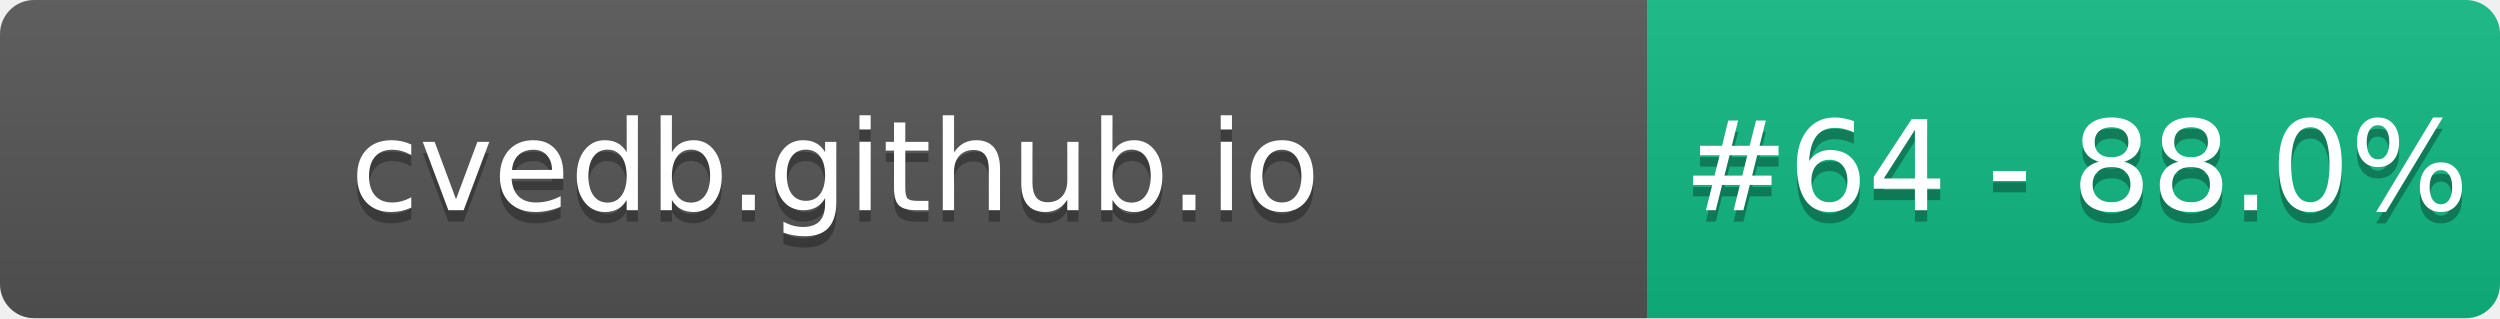
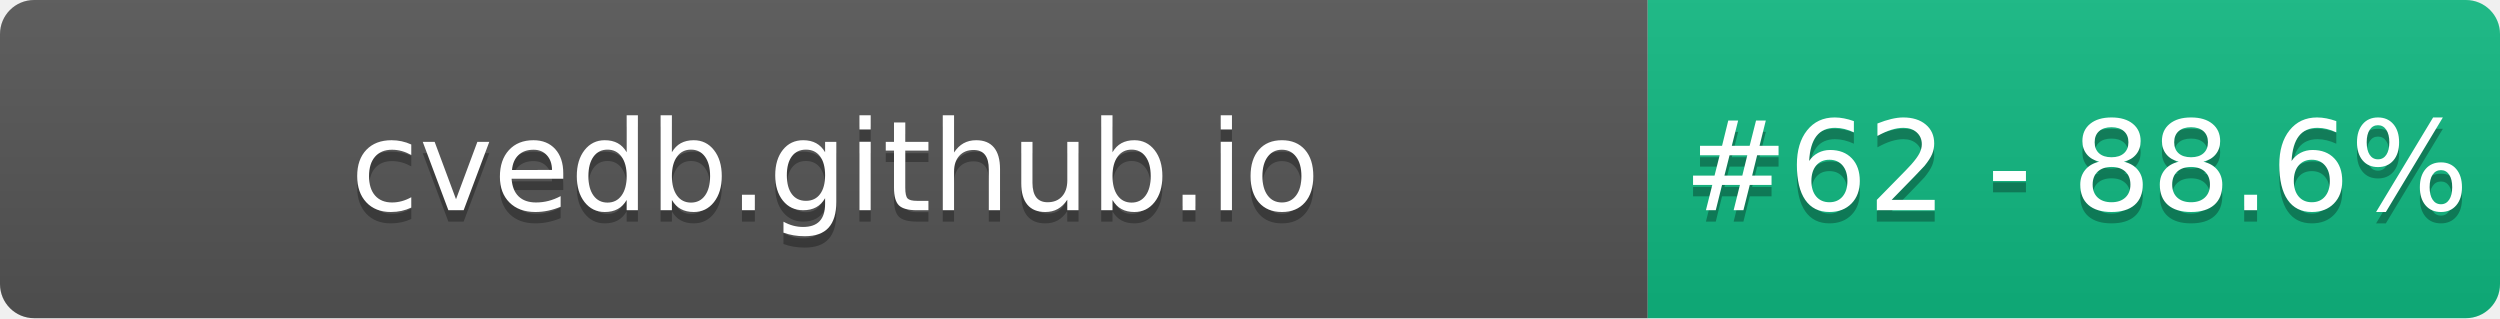
- <svg xmlns="http://www.w3.org/2000/svg" width="220" height="28" role="img" aria-label="cvedb.github.io: #64 - 88.0%">
+ <svg xmlns="http://www.w3.org/2000/svg" width="220" height="28" role="img" aria-label="cvedb.github.io: #62 - 88.6%">
  <linearGradient id="s" x2="0" y2="100%">
    <stop offset="0" stop-color="#bbb" stop-opacity=".1" />
    <stop offset="1" stop-opacity=".1" />
  </linearGradient>
  <clipPath id="r">
    <rect width="220" height="28" rx="3" fill="#fff" />
  </clipPath>
  <g clip-path="url(#r)">
    <rect width="145" height="28" fill="#555" />
    <rect x="145" width="75" height="28" fill="#10B981" />
    <rect width="220" height="28" fill="url(#s)" />
  </g>
  <g fill="#fff" text-anchor="middle" font-family="Verdana,Geneva,DejaVu Sans,sans-serif" text-rendering="geometricPrecision" font-size="110">
    <text aria-hidden="true" x="735" y="195" fill="#010101" fill-opacity=".3" transform="scale(.1)" textLength="1350">cvedb.github.io</text>
    <text x="735" y="185" transform="scale(.1)" fill="#fff" textLength="1350">cvedb.github.io</text>
-     <text aria-hidden="true" x="1827" y="195" fill="#010101" fill-opacity=".3" transform="scale(.1)" textLength="605">#64 - 88.0%</text>
-     <text x="1827" y="185" transform="scale(.1)" fill="#fff" textLength="605">#64 - 88.0%</text>
+     <text aria-hidden="true" x="1827" y="195" fill="#010101" fill-opacity=".3" transform="scale(.1)" textLength="605">#62 - 88.6%</text>
+     <text x="1827" y="185" transform="scale(.1)" fill="#fff" textLength="605">#62 - 88.6%</text>
  </g>
</svg>
